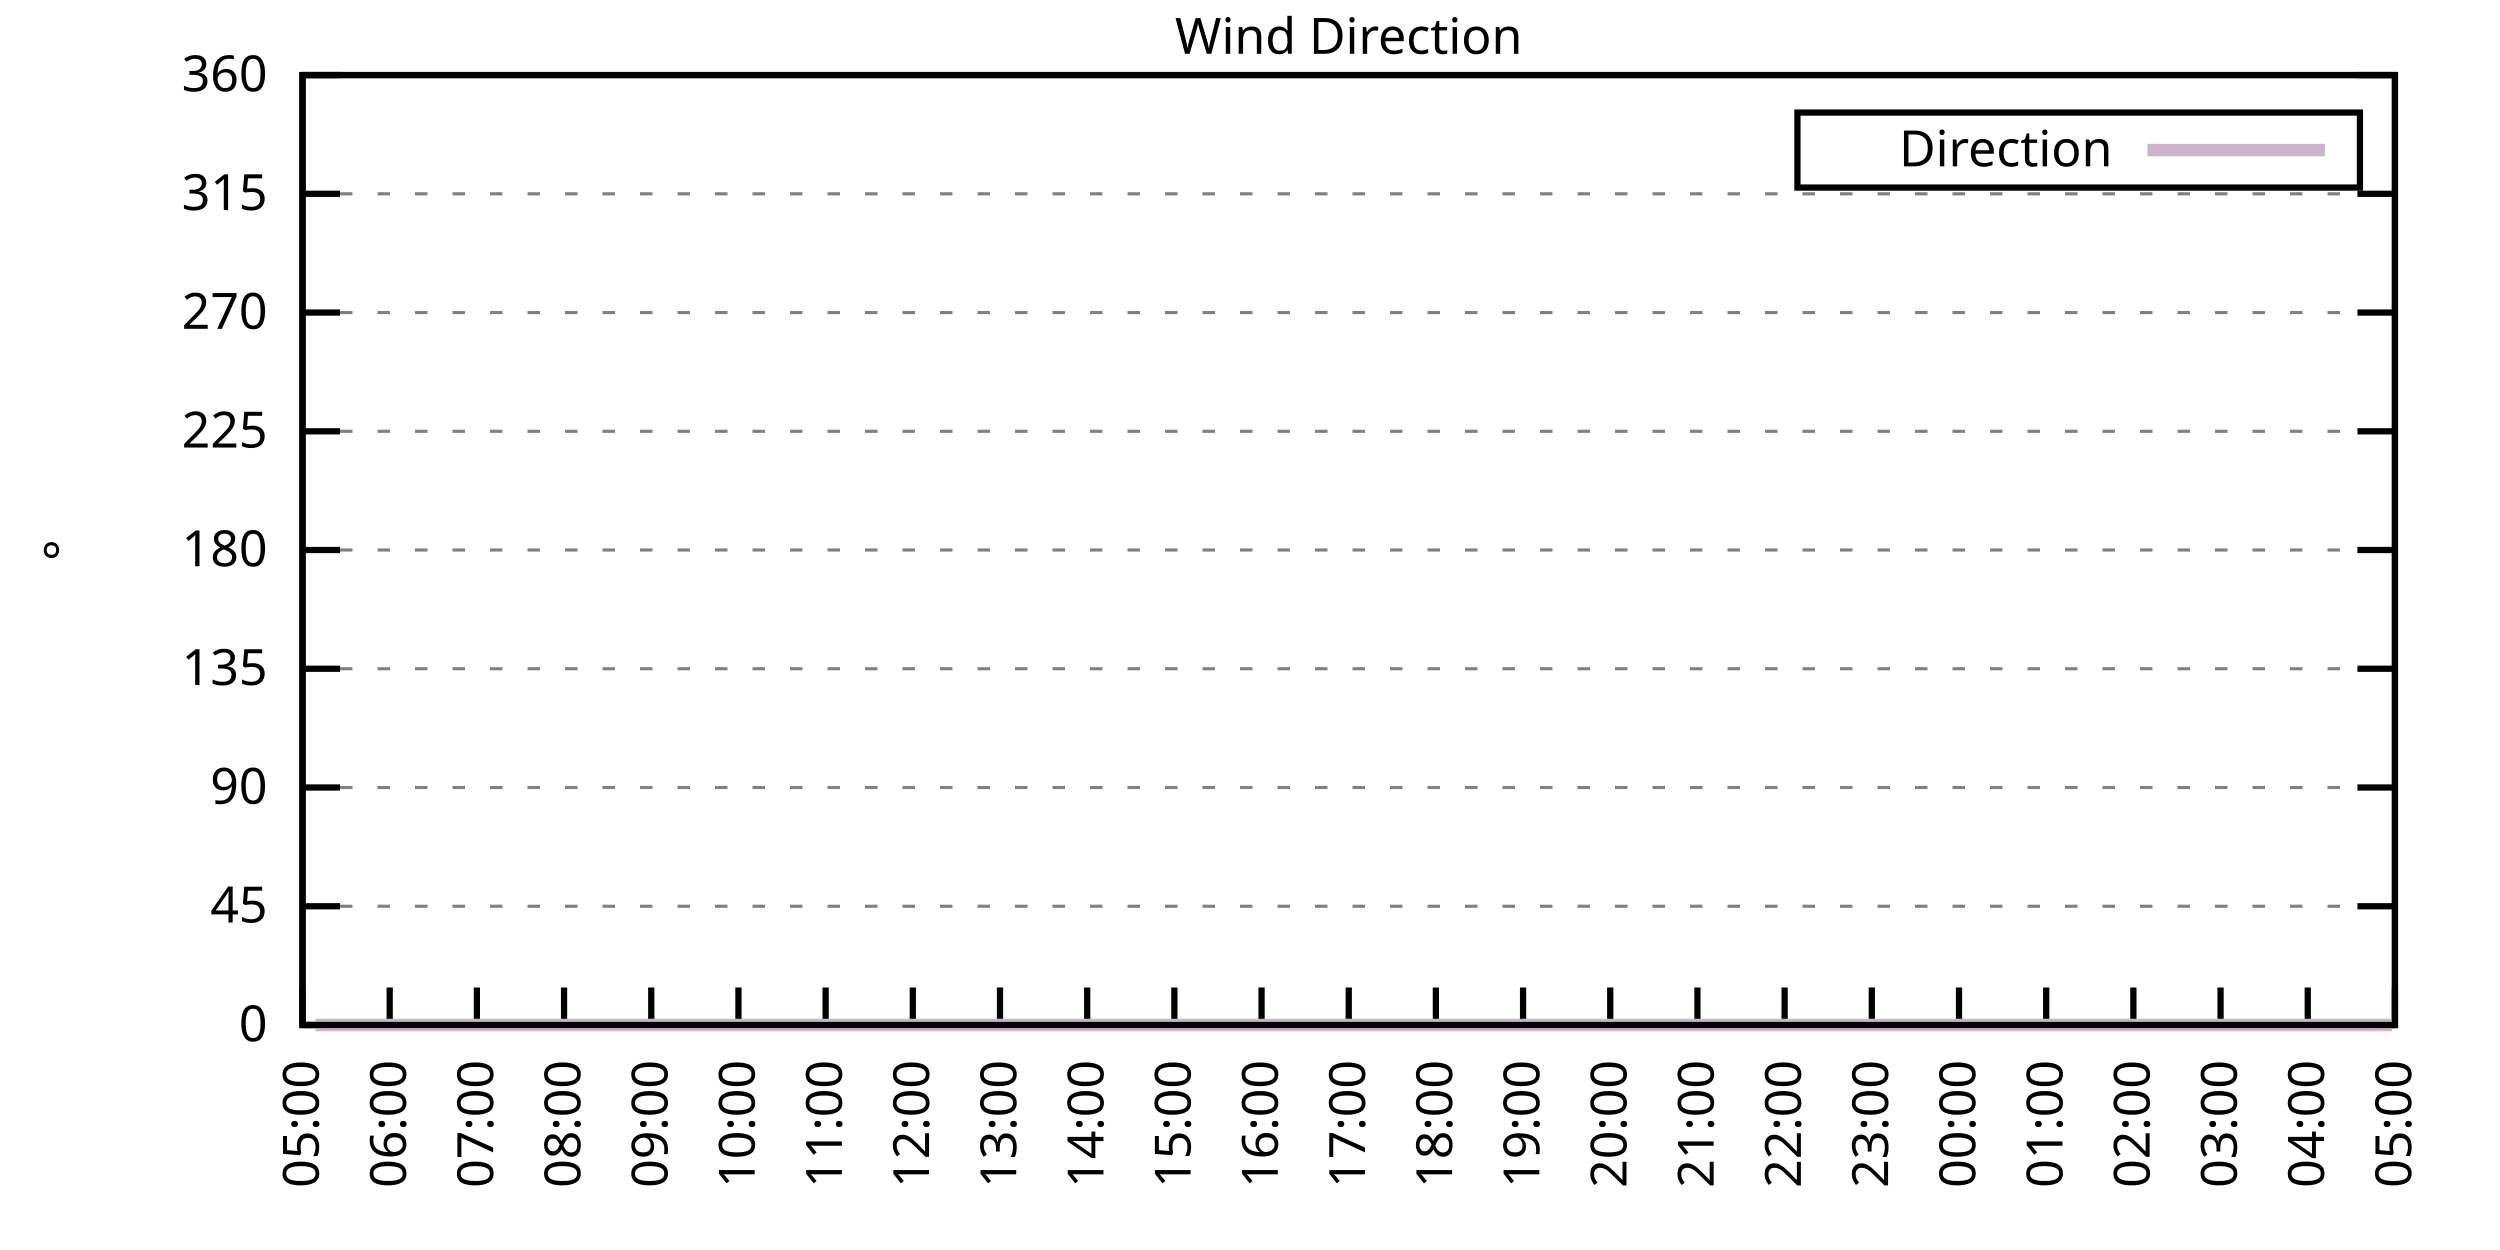
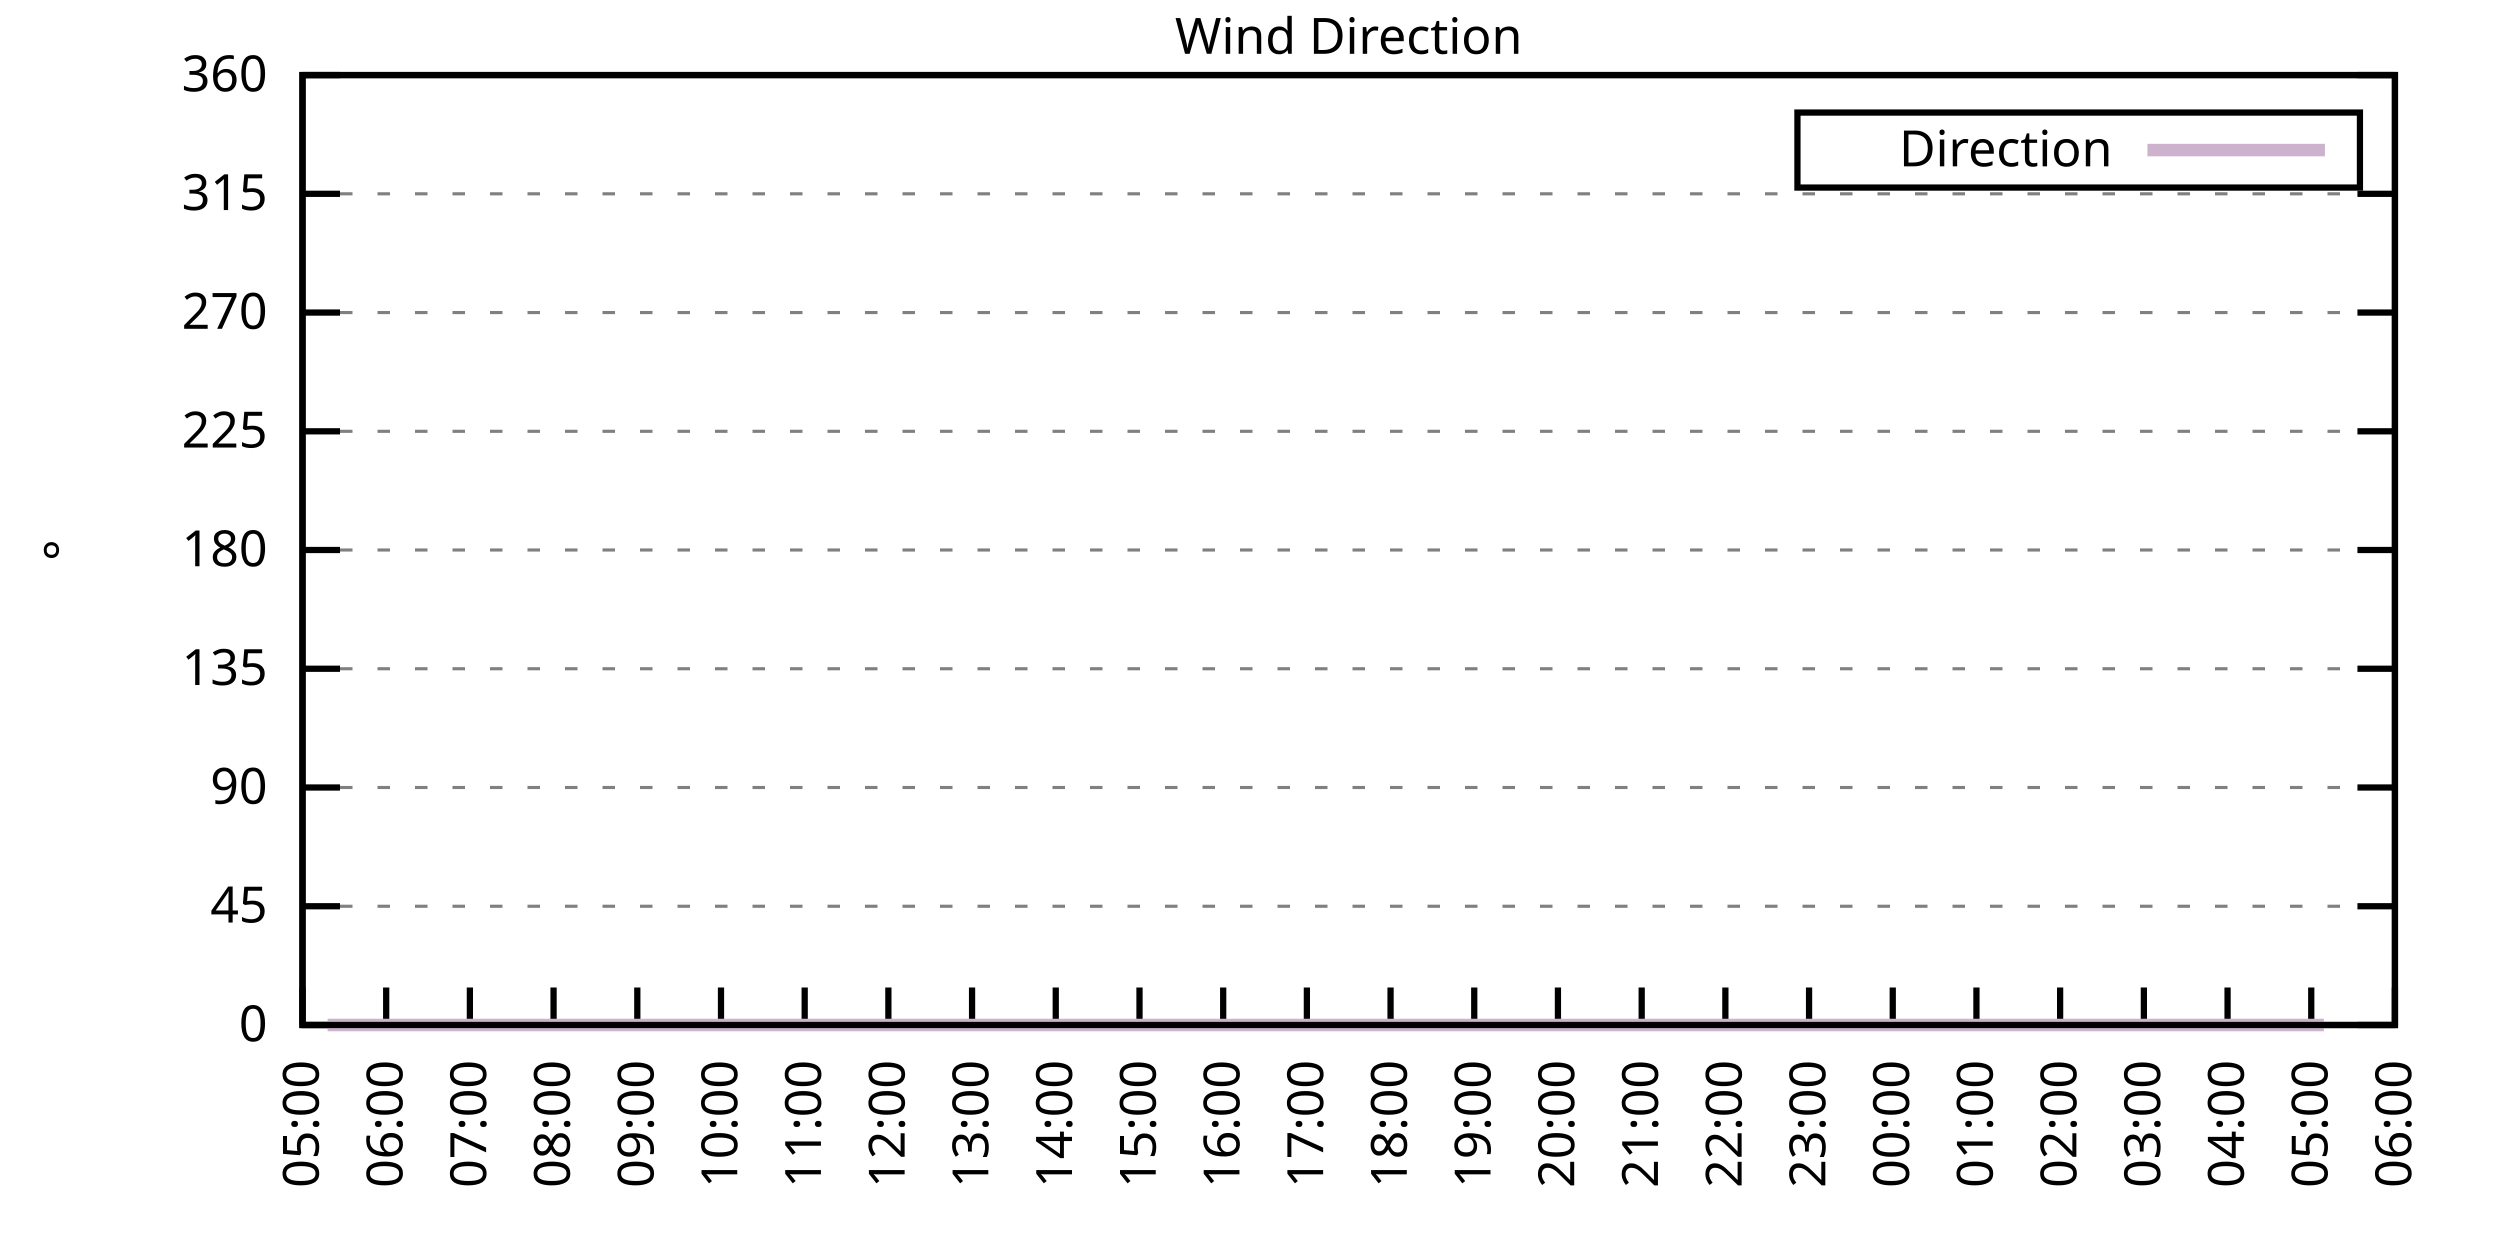
<svg xmlns="http://www.w3.org/2000/svg" xmlns:xlink="http://www.w3.org/1999/xlink" width="400" height="200" viewBox="0 0 400 200">
  <g id="gnuplot_canvas">
    <rect x="0" y="0" width="400" height="200" fill="none" />
    <defs>
      <circle id="gpDot" r="0.5" stroke-width="0.5" stroke="currentColor" />
      <path id="gpPt0" stroke-width="0.333" stroke="currentColor" d="M-1,0 h2 M0,-1 v2" />
      <path id="gpPt1" stroke-width="0.333" stroke="currentColor" d="M-1,-1 L1,1 M1,-1 L-1,1" />
      <path id="gpPt2" stroke-width="0.333" stroke="currentColor" d="M-1,0 L1,0 M0,-1 L0,1 M-1,-1 L1,1 M-1,1 L1,-1" />
      <rect id="gpPt3" stroke-width="0.333" stroke="currentColor" x="-1" y="-1" width="2" height="2" />
      <rect id="gpPt4" stroke-width="0.333" stroke="currentColor" fill="currentColor" x="-1" y="-1" width="2" height="2" />
      <circle id="gpPt5" stroke-width="0.333" stroke="currentColor" cx="0" cy="0" r="1" />
      <use xlink:href="#gpPt5" id="gpPt6" fill="currentColor" stroke="none" />
      <path id="gpPt7" stroke-width="0.333" stroke="currentColor" d="M0,-1.33 L-1.33,0.67 L1.33,0.67 z" />
      <use xlink:href="#gpPt7" id="gpPt8" fill="currentColor" stroke="none" />
      <use xlink:href="#gpPt7" id="gpPt9" stroke="currentColor" transform="rotate(180)" />
      <use xlink:href="#gpPt9" id="gpPt10" fill="currentColor" stroke="none" />
      <use xlink:href="#gpPt3" id="gpPt11" stroke="currentColor" transform="rotate(45)" />
      <use xlink:href="#gpPt11" id="gpPt12" fill="currentColor" stroke="none" />
      <path id="gpPt13" stroke-width="0.333" stroke="currentColor" d="M0,1.330 L1.265,0.411 L0.782,-1.067 L-0.782,-1.076 L-1.265,0.411 z" />
      <use xlink:href="#gpPt13" id="gpPt14" fill="currentColor" stroke="none" />
      <filter id="textbox" filterUnits="objectBoundingBox" x="0" y="0" height="1" width="1">
        <feFlood flood-color="white" flood-opacity="1" result="bgnd" />
        <feComposite in="SourceGraphic" in2="bgnd" operator="atop" />
      </filter>
      <filter id="greybox" filterUnits="objectBoundingBox" x="0" y="0" height="1" width="1">
        <feFlood flood-color="lightgrey" flood-opacity="1" result="grey" />
        <feComposite in="SourceGraphic" in2="grey" operator="atop" />
      </filter>
    </defs>
    <g fill="none" color="white" stroke="currentColor" stroke-width="1.00" stroke-linecap="butt" stroke-linejoin="miter">
</g>
    <g fill="none" color="black" stroke="currentColor" stroke-width="1.00" stroke-linecap="butt" stroke-linejoin="miter">
      <g stroke="none" shape-rendering="crispEdges">
        <polygon fill="rgb(255, 255, 255)" points="48.40,164.00 383.18,164.00 383.18,12.02 48.40,12.02 " />
      </g>
    </g>
    <g fill="none" color="black" stroke="currentColor" stroke-width="1.00" stroke-linecap="butt" stroke-linejoin="miter">
</g>
    <g fill="none" color="black" stroke="black" stroke-width="0.50" stroke-linecap="butt" stroke-linejoin="miter">
</g>
    <g fill="none" color="gray" stroke="currentColor" stroke-width="0.50" stroke-linecap="butt" stroke-linejoin="miter">
      <path stroke="gray" stroke-dasharray="2,4" class="gridline" d="M48.40,164.00 L383.19,164.00  " />
    </g>
    <g fill="none" color="gray" stroke="gray" stroke-width="1.00" stroke-linecap="butt" stroke-linejoin="miter">
</g>
    <g fill="none" color="black" stroke="currentColor" stroke-width="1.00" stroke-linecap="butt" stroke-linejoin="miter">
      <path stroke="black" d="M48.40,164.00 L54.40,164.00 M383.19,164.00 L377.19,164.00  " />
      <g transform="translate(42.80,166.60)" stroke="none" fill="black" font-family="Sans" font-size="8.00" text-anchor="end">
        <text>
          <tspan font-family="Sans"> 0</tspan>
        </text>
      </g>
    </g>
    <g fill="none" color="black" stroke="currentColor" stroke-width="1.00" stroke-linecap="butt" stroke-linejoin="miter">
</g>
    <g fill="none" color="black" stroke="black" stroke-width="0.50" stroke-linecap="butt" stroke-linejoin="miter">
</g>
    <g fill="none" color="gray" stroke="currentColor" stroke-width="0.50" stroke-linecap="butt" stroke-linejoin="miter">
      <path stroke="gray" stroke-dasharray="2,4" class="gridline" d="M48.40,145.00 L383.19,145.00  " />
    </g>
    <g fill="none" color="gray" stroke="gray" stroke-width="1.00" stroke-linecap="butt" stroke-linejoin="miter">
</g>
    <g fill="none" color="black" stroke="currentColor" stroke-width="1.00" stroke-linecap="butt" stroke-linejoin="miter">
      <path stroke="black" d="M48.40,145.00 L54.40,145.00 M383.19,145.00 L377.19,145.00  " />
      <g transform="translate(42.80,147.60)" stroke="none" fill="black" font-family="Sans" font-size="8.00" text-anchor="end">
        <text>
          <tspan font-family="Sans"> 45</tspan>
        </text>
      </g>
    </g>
    <g fill="none" color="black" stroke="currentColor" stroke-width="1.00" stroke-linecap="butt" stroke-linejoin="miter">
</g>
    <g fill="none" color="black" stroke="black" stroke-width="0.50" stroke-linecap="butt" stroke-linejoin="miter">
</g>
    <g fill="none" color="gray" stroke="currentColor" stroke-width="0.50" stroke-linecap="butt" stroke-linejoin="miter">
      <path stroke="gray" stroke-dasharray="2,4" class="gridline" d="M48.40,126.00 L383.19,126.00  " />
    </g>
    <g fill="none" color="gray" stroke="gray" stroke-width="1.00" stroke-linecap="butt" stroke-linejoin="miter">
</g>
    <g fill="none" color="black" stroke="currentColor" stroke-width="1.00" stroke-linecap="butt" stroke-linejoin="miter">
      <path stroke="black" d="M48.40,126.00 L54.40,126.00 M383.19,126.00 L377.19,126.00  " />
      <g transform="translate(42.80,128.60)" stroke="none" fill="black" font-family="Sans" font-size="8.00" text-anchor="end">
        <text>
          <tspan font-family="Sans"> 90</tspan>
        </text>
      </g>
    </g>
    <g fill="none" color="black" stroke="currentColor" stroke-width="1.00" stroke-linecap="butt" stroke-linejoin="miter">
</g>
    <g fill="none" color="black" stroke="black" stroke-width="0.50" stroke-linecap="butt" stroke-linejoin="miter">
</g>
    <g fill="none" color="gray" stroke="currentColor" stroke-width="0.50" stroke-linecap="butt" stroke-linejoin="miter">
      <path stroke="gray" stroke-dasharray="2,4" class="gridline" d="M48.40,107.00 L383.19,107.00  " />
    </g>
    <g fill="none" color="gray" stroke="gray" stroke-width="1.00" stroke-linecap="butt" stroke-linejoin="miter">
</g>
    <g fill="none" color="black" stroke="currentColor" stroke-width="1.00" stroke-linecap="butt" stroke-linejoin="miter">
      <path stroke="black" d="M48.40,107.00 L54.40,107.00 M383.19,107.00 L377.19,107.00  " />
      <g transform="translate(42.80,109.60)" stroke="none" fill="black" font-family="Sans" font-size="8.00" text-anchor="end">
        <text>
          <tspan font-family="Sans"> 135</tspan>
        </text>
      </g>
    </g>
    <g fill="none" color="black" stroke="currentColor" stroke-width="1.00" stroke-linecap="butt" stroke-linejoin="miter">
</g>
    <g fill="none" color="black" stroke="black" stroke-width="0.50" stroke-linecap="butt" stroke-linejoin="miter">
</g>
    <g fill="none" color="gray" stroke="currentColor" stroke-width="0.50" stroke-linecap="butt" stroke-linejoin="miter">
      <path stroke="gray" stroke-dasharray="2,4" class="gridline" d="M48.40,88.00 L383.19,88.00  " />
    </g>
    <g fill="none" color="gray" stroke="gray" stroke-width="1.00" stroke-linecap="butt" stroke-linejoin="miter">
</g>
    <g fill="none" color="black" stroke="currentColor" stroke-width="1.00" stroke-linecap="butt" stroke-linejoin="miter">
      <path stroke="black" d="M48.40,88.00 L54.40,88.00 M383.19,88.00 L377.19,88.00  " />
      <g transform="translate(42.80,90.60)" stroke="none" fill="black" font-family="Sans" font-size="8.00" text-anchor="end">
        <text>
          <tspan font-family="Sans"> 180</tspan>
        </text>
      </g>
    </g>
    <g fill="none" color="black" stroke="currentColor" stroke-width="1.00" stroke-linecap="butt" stroke-linejoin="miter">
</g>
    <g fill="none" color="black" stroke="black" stroke-width="0.50" stroke-linecap="butt" stroke-linejoin="miter">
</g>
    <g fill="none" color="gray" stroke="currentColor" stroke-width="0.50" stroke-linecap="butt" stroke-linejoin="miter">
      <path stroke="gray" stroke-dasharray="2,4" class="gridline" d="M48.40,69.01 L383.19,69.01  " />
    </g>
    <g fill="none" color="gray" stroke="gray" stroke-width="1.00" stroke-linecap="butt" stroke-linejoin="miter">
</g>
    <g fill="none" color="black" stroke="currentColor" stroke-width="1.00" stroke-linecap="butt" stroke-linejoin="miter">
      <path stroke="black" d="M48.40,69.01 L54.40,69.01 M383.19,69.01 L377.19,69.01  " />
      <g transform="translate(42.80,71.61)" stroke="none" fill="black" font-family="Sans" font-size="8.00" text-anchor="end">
        <text>
          <tspan font-family="Sans"> 225</tspan>
        </text>
      </g>
    </g>
    <g fill="none" color="black" stroke="currentColor" stroke-width="1.00" stroke-linecap="butt" stroke-linejoin="miter">
</g>
    <g fill="none" color="black" stroke="black" stroke-width="0.50" stroke-linecap="butt" stroke-linejoin="miter">
</g>
    <g fill="none" color="gray" stroke="currentColor" stroke-width="0.50" stroke-linecap="butt" stroke-linejoin="miter">
      <path stroke="gray" stroke-dasharray="2,4" class="gridline" d="M48.40,50.01 L383.19,50.01  " />
    </g>
    <g fill="none" color="gray" stroke="gray" stroke-width="1.00" stroke-linecap="butt" stroke-linejoin="miter">
</g>
    <g fill="none" color="black" stroke="currentColor" stroke-width="1.00" stroke-linecap="butt" stroke-linejoin="miter">
      <path stroke="black" d="M48.40,50.01 L54.40,50.01 M383.19,50.01 L377.19,50.01  " />
      <g transform="translate(42.80,52.61)" stroke="none" fill="black" font-family="Sans" font-size="8.00" text-anchor="end">
        <text>
          <tspan font-family="Sans"> 270</tspan>
        </text>
      </g>
    </g>
    <g fill="none" color="black" stroke="currentColor" stroke-width="1.00" stroke-linecap="butt" stroke-linejoin="miter">
</g>
    <g fill="none" color="black" stroke="black" stroke-width="0.50" stroke-linecap="butt" stroke-linejoin="miter">
</g>
    <g fill="none" color="gray" stroke="currentColor" stroke-width="0.50" stroke-linecap="butt" stroke-linejoin="miter">
      <path stroke="gray" stroke-dasharray="2,4" class="gridline" d="M48.40,31.01 L383.19,31.01  " />
    </g>
    <g fill="none" color="gray" stroke="gray" stroke-width="1.00" stroke-linecap="butt" stroke-linejoin="miter">
</g>
    <g fill="none" color="black" stroke="currentColor" stroke-width="1.00" stroke-linecap="butt" stroke-linejoin="miter">
      <path stroke="black" d="M48.40,31.01 L54.40,31.01 M383.19,31.01 L377.19,31.01  " />
      <g transform="translate(42.80,33.61)" stroke="none" fill="black" font-family="Sans" font-size="8.00" text-anchor="end">
        <text>
          <tspan font-family="Sans"> 315</tspan>
        </text>
      </g>
    </g>
    <g fill="none" color="black" stroke="currentColor" stroke-width="1.00" stroke-linecap="butt" stroke-linejoin="miter">
</g>
    <g fill="none" color="black" stroke="black" stroke-width="0.50" stroke-linecap="butt" stroke-linejoin="miter">
</g>
    <g fill="none" color="gray" stroke="currentColor" stroke-width="0.50" stroke-linecap="butt" stroke-linejoin="miter">
      <path stroke="gray" stroke-dasharray="2,4" class="gridline" d="M48.40,12.01 L383.19,12.01  " />
    </g>
    <g fill="none" color="gray" stroke="gray" stroke-width="1.00" stroke-linecap="butt" stroke-linejoin="miter">
</g>
    <g fill="none" color="black" stroke="currentColor" stroke-width="1.00" stroke-linecap="butt" stroke-linejoin="miter">
      <path stroke="black" d="M48.40,12.01 L54.40,12.01 M383.19,12.01 L377.19,12.01  " />
      <g transform="translate(42.80,14.61)" stroke="none" fill="black" font-family="Sans" font-size="8.00" text-anchor="end">
        <text>
          <tspan font-family="Sans"> 360</tspan>
        </text>
      </g>
    </g>
    <g fill="none" color="black" stroke="currentColor" stroke-width="1.00" stroke-linecap="butt" stroke-linejoin="miter">
      <path stroke="black" d="M48.40,164.00 L48.40,158.00  " />
      <g transform="translate(51.00,169.60) rotate(270.00)" stroke="none" fill="black" font-family="Sans" font-size="8.00" text-anchor="end">
        <text>
          <tspan font-family="Sans">05:00</tspan>
        </text>
      </g>
    </g>
    <g fill="none" color="black" stroke="currentColor" stroke-width="1.00" stroke-linecap="butt" stroke-linejoin="miter">
-       <path stroke="black" d="M62.35,164.00 L62.35,158.00  " />
-       <g transform="translate(64.95,169.60) rotate(270.00)" stroke="none" fill="black" font-family="Sans" font-size="8.00" text-anchor="end">
+       <path stroke="black" d="M61.79,164.00 L61.79,158.00  " />
+       <g transform="translate(64.39,169.60) rotate(270.00)" stroke="none" fill="black" font-family="Sans" font-size="8.00" text-anchor="end">
        <text>
          <tspan font-family="Sans">06:00</tspan>
        </text>
      </g>
    </g>
    <g fill="none" color="black" stroke="currentColor" stroke-width="1.00" stroke-linecap="butt" stroke-linejoin="miter">
-       <path stroke="black" d="M76.30,164.00 L76.30,158.00  " />
-       <g transform="translate(78.90,169.60) rotate(270.00)" stroke="none" fill="black" font-family="Sans" font-size="8.00" text-anchor="end">
+       <path stroke="black" d="M75.18,164.00 L75.18,158.00  " />
+       <g transform="translate(77.78,169.60) rotate(270.00)" stroke="none" fill="black" font-family="Sans" font-size="8.00" text-anchor="end">
        <text>
          <tspan font-family="Sans">07:00</tspan>
        </text>
      </g>
    </g>
    <g fill="none" color="black" stroke="currentColor" stroke-width="1.00" stroke-linecap="butt" stroke-linejoin="miter">
-       <path stroke="black" d="M90.25,164.00 L90.25,158.00  " />
-       <g transform="translate(92.85,169.60) rotate(270.00)" stroke="none" fill="black" font-family="Sans" font-size="8.00" text-anchor="end">
+       <path stroke="black" d="M88.57,164.00 L88.57,158.00  " />
+       <g transform="translate(91.17,169.60) rotate(270.00)" stroke="none" fill="black" font-family="Sans" font-size="8.00" text-anchor="end">
        <text>
          <tspan font-family="Sans">08:00</tspan>
        </text>
      </g>
    </g>
    <g fill="none" color="black" stroke="currentColor" stroke-width="1.00" stroke-linecap="butt" stroke-linejoin="miter">
-       <path stroke="black" d="M104.20,164.00 L104.20,158.00  " />
-       <g transform="translate(106.80,169.60) rotate(270.00)" stroke="none" fill="black" font-family="Sans" font-size="8.00" text-anchor="end">
+       <path stroke="black" d="M101.97,164.00 L101.97,158.00  " />
+       <g transform="translate(104.57,169.60) rotate(270.00)" stroke="none" fill="black" font-family="Sans" font-size="8.00" text-anchor="end">
        <text>
          <tspan font-family="Sans">09:00</tspan>
        </text>
      </g>
    </g>
    <g fill="none" color="black" stroke="currentColor" stroke-width="1.00" stroke-linecap="butt" stroke-linejoin="miter">
-       <path stroke="black" d="M118.15,164.00 L118.15,158.00  " />
-       <g transform="translate(120.75,169.60) rotate(270.00)" stroke="none" fill="black" font-family="Sans" font-size="8.00" text-anchor="end">
+       <path stroke="black" d="M115.36,164.00 L115.36,158.00  " />
+       <g transform="translate(117.96,169.60) rotate(270.00)" stroke="none" fill="black" font-family="Sans" font-size="8.00" text-anchor="end">
        <text>
          <tspan font-family="Sans">10:00</tspan>
        </text>
      </g>
    </g>
    <g fill="none" color="black" stroke="currentColor" stroke-width="1.00" stroke-linecap="butt" stroke-linejoin="miter">
-       <path stroke="black" d="M132.10,164.00 L132.10,158.00  " />
-       <g transform="translate(134.70,169.60) rotate(270.00)" stroke="none" fill="black" font-family="Sans" font-size="8.00" text-anchor="end">
+       <path stroke="black" d="M128.75,164.00 L128.75,158.00  " />
+       <g transform="translate(131.35,169.60) rotate(270.00)" stroke="none" fill="black" font-family="Sans" font-size="8.00" text-anchor="end">
        <text>
          <tspan font-family="Sans">11:00</tspan>
        </text>
      </g>
    </g>
    <g fill="none" color="black" stroke="currentColor" stroke-width="1.00" stroke-linecap="butt" stroke-linejoin="miter">
-       <path stroke="black" d="M146.05,164.00 L146.05,158.00  " />
-       <g transform="translate(148.65,169.60) rotate(270.00)" stroke="none" fill="black" font-family="Sans" font-size="8.00" text-anchor="end">
+       <path stroke="black" d="M142.14,164.00 L142.14,158.00  " />
+       <g transform="translate(144.74,169.60) rotate(270.00)" stroke="none" fill="black" font-family="Sans" font-size="8.00" text-anchor="end">
        <text>
          <tspan font-family="Sans">12:00</tspan>
        </text>
      </g>
    </g>
    <g fill="none" color="black" stroke="currentColor" stroke-width="1.00" stroke-linecap="butt" stroke-linejoin="miter">
-       <path stroke="black" d="M160.00,164.00 L160.00,158.00  " />
-       <g transform="translate(162.60,169.60) rotate(270.00)" stroke="none" fill="black" font-family="Sans" font-size="8.00" text-anchor="end">
+       <path stroke="black" d="M155.53,164.00 L155.53,158.00  " />
+       <g transform="translate(158.13,169.60) rotate(270.00)" stroke="none" fill="black" font-family="Sans" font-size="8.00" text-anchor="end">
        <text>
          <tspan font-family="Sans">13:00</tspan>
        </text>
      </g>
    </g>
    <g fill="none" color="black" stroke="currentColor" stroke-width="1.00" stroke-linecap="butt" stroke-linejoin="miter">
-       <path stroke="black" d="M173.95,164.00 L173.95,158.00  " />
-       <g transform="translate(176.55,169.60) rotate(270.00)" stroke="none" fill="black" font-family="Sans" font-size="8.00" text-anchor="end">
+       <path stroke="black" d="M168.92,164.00 L168.92,158.00  " />
+       <g transform="translate(171.52,169.60) rotate(270.00)" stroke="none" fill="black" font-family="Sans" font-size="8.00" text-anchor="end">
        <text>
          <tspan font-family="Sans">14:00</tspan>
        </text>
      </g>
    </g>
    <g fill="none" color="black" stroke="currentColor" stroke-width="1.00" stroke-linecap="butt" stroke-linejoin="miter">
-       <path stroke="black" d="M187.90,164.00 L187.90,158.00  " />
-       <g transform="translate(190.50,169.60) rotate(270.00)" stroke="none" fill="black" font-family="Sans" font-size="8.00" text-anchor="end">
+       <path stroke="black" d="M182.32,164.00 L182.32,158.00  " />
+       <g transform="translate(184.92,169.60) rotate(270.00)" stroke="none" fill="black" font-family="Sans" font-size="8.00" text-anchor="end">
        <text>
          <tspan font-family="Sans">15:00</tspan>
        </text>
      </g>
    </g>
    <g fill="none" color="black" stroke="currentColor" stroke-width="1.00" stroke-linecap="butt" stroke-linejoin="miter">
-       <path stroke="black" d="M201.85,164.00 L201.85,158.00  " />
-       <g transform="translate(204.45,169.60) rotate(270.00)" stroke="none" fill="black" font-family="Sans" font-size="8.00" text-anchor="end">
+       <path stroke="black" d="M195.71,164.00 L195.71,158.00  " />
+       <g transform="translate(198.31,169.60) rotate(270.00)" stroke="none" fill="black" font-family="Sans" font-size="8.00" text-anchor="end">
        <text>
          <tspan font-family="Sans">16:00</tspan>
        </text>
      </g>
    </g>
    <g fill="none" color="black" stroke="currentColor" stroke-width="1.00" stroke-linecap="butt" stroke-linejoin="miter">
-       <path stroke="black" d="M215.80,164.00 L215.80,158.00  " />
-       <g transform="translate(218.40,169.60) rotate(270.00)" stroke="none" fill="black" font-family="Sans" font-size="8.00" text-anchor="end">
+       <path stroke="black" d="M209.10,164.00 L209.10,158.00  " />
+       <g transform="translate(211.70,169.60) rotate(270.00)" stroke="none" fill="black" font-family="Sans" font-size="8.00" text-anchor="end">
        <text>
          <tspan font-family="Sans">17:00</tspan>
        </text>
      </g>
    </g>
    <g fill="none" color="black" stroke="currentColor" stroke-width="1.00" stroke-linecap="butt" stroke-linejoin="miter">
-       <path stroke="black" d="M229.74,164.00 L229.74,158.00  " />
-       <g transform="translate(232.34,169.60) rotate(270.00)" stroke="none" fill="black" font-family="Sans" font-size="8.00" text-anchor="end">
+       <path stroke="black" d="M222.49,164.00 L222.49,158.00  " />
+       <g transform="translate(225.09,169.60) rotate(270.00)" stroke="none" fill="black" font-family="Sans" font-size="8.00" text-anchor="end">
        <text>
          <tspan font-family="Sans">18:00</tspan>
        </text>
      </g>
    </g>
    <g fill="none" color="black" stroke="currentColor" stroke-width="1.00" stroke-linecap="butt" stroke-linejoin="miter">
-       <path stroke="black" d="M243.69,164.00 L243.69,158.00  " />
-       <g transform="translate(246.29,169.60) rotate(270.00)" stroke="none" fill="black" font-family="Sans" font-size="8.00" text-anchor="end">
+       <path stroke="black" d="M235.88,164.00 L235.88,158.00  " />
+       <g transform="translate(238.48,169.60) rotate(270.00)" stroke="none" fill="black" font-family="Sans" font-size="8.00" text-anchor="end">
        <text>
          <tspan font-family="Sans">19:00</tspan>
        </text>
      </g>
    </g>
    <g fill="none" color="black" stroke="currentColor" stroke-width="1.00" stroke-linecap="butt" stroke-linejoin="miter">
-       <path stroke="black" d="M257.64,164.00 L257.64,158.00  " />
-       <g transform="translate(260.24,169.60) rotate(270.00)" stroke="none" fill="black" font-family="Sans" font-size="8.00" text-anchor="end">
+       <path stroke="black" d="M249.27,164.00 L249.27,158.00  " />
+       <g transform="translate(251.87,169.60) rotate(270.00)" stroke="none" fill="black" font-family="Sans" font-size="8.00" text-anchor="end">
        <text>
          <tspan font-family="Sans">20:00</tspan>
        </text>
      </g>
    </g>
    <g fill="none" color="black" stroke="currentColor" stroke-width="1.00" stroke-linecap="butt" stroke-linejoin="miter">
-       <path stroke="black" d="M271.59,164.00 L271.59,158.00  " />
-       <g transform="translate(274.19,169.60) rotate(270.00)" stroke="none" fill="black" font-family="Sans" font-size="8.00" text-anchor="end">
+       <path stroke="black" d="M262.67,164.00 L262.67,158.00  " />
+       <g transform="translate(265.27,169.60) rotate(270.00)" stroke="none" fill="black" font-family="Sans" font-size="8.00" text-anchor="end">
        <text>
          <tspan font-family="Sans">21:00</tspan>
        </text>
      </g>
    </g>
    <g fill="none" color="black" stroke="currentColor" stroke-width="1.00" stroke-linecap="butt" stroke-linejoin="miter">
-       <path stroke="black" d="M285.54,164.00 L285.54,158.00  " />
-       <g transform="translate(288.14,169.60) rotate(270.00)" stroke="none" fill="black" font-family="Sans" font-size="8.00" text-anchor="end">
+       <path stroke="black" d="M276.06,164.00 L276.06,158.00  " />
+       <g transform="translate(278.66,169.60) rotate(270.00)" stroke="none" fill="black" font-family="Sans" font-size="8.00" text-anchor="end">
        <text>
          <tspan font-family="Sans">22:00</tspan>
        </text>
      </g>
    </g>
    <g fill="none" color="black" stroke="currentColor" stroke-width="1.00" stroke-linecap="butt" stroke-linejoin="miter">
-       <path stroke="black" d="M299.49,164.00 L299.49,158.00  " />
-       <g transform="translate(302.09,169.60) rotate(270.00)" stroke="none" fill="black" font-family="Sans" font-size="8.00" text-anchor="end">
+       <path stroke="black" d="M289.45,164.00 L289.45,158.00  " />
+       <g transform="translate(292.05,169.60) rotate(270.00)" stroke="none" fill="black" font-family="Sans" font-size="8.00" text-anchor="end">
        <text>
          <tspan font-family="Sans">23:00</tspan>
        </text>
      </g>
    </g>
    <g fill="none" color="black" stroke="currentColor" stroke-width="1.00" stroke-linecap="butt" stroke-linejoin="miter">
-       <path stroke="black" d="M313.44,164.00 L313.44,158.00  " />
-       <g transform="translate(316.04,169.60) rotate(270.00)" stroke="none" fill="black" font-family="Sans" font-size="8.00" text-anchor="end">
+       <path stroke="black" d="M302.84,164.00 L302.84,158.00  " />
+       <g transform="translate(305.44,169.60) rotate(270.00)" stroke="none" fill="black" font-family="Sans" font-size="8.00" text-anchor="end">
        <text>
          <tspan font-family="Sans">00:00</tspan>
        </text>
      </g>
    </g>
    <g fill="none" color="black" stroke="currentColor" stroke-width="1.00" stroke-linecap="butt" stroke-linejoin="miter">
-       <path stroke="black" d="M327.39,164.00 L327.39,158.00  " />
-       <g transform="translate(329.99,169.60) rotate(270.00)" stroke="none" fill="black" font-family="Sans" font-size="8.00" text-anchor="end">
+       <path stroke="black" d="M316.23,164.00 L316.23,158.00  " />
+       <g transform="translate(318.83,169.60) rotate(270.00)" stroke="none" fill="black" font-family="Sans" font-size="8.00" text-anchor="end">
        <text>
          <tspan font-family="Sans">01:00</tspan>
        </text>
      </g>
    </g>
    <g fill="none" color="black" stroke="currentColor" stroke-width="1.00" stroke-linecap="butt" stroke-linejoin="miter">
-       <path stroke="black" d="M341.34,164.00 L341.34,158.00  " />
-       <g transform="translate(343.94,169.60) rotate(270.00)" stroke="none" fill="black" font-family="Sans" font-size="8.00" text-anchor="end">
+       <path stroke="black" d="M329.62,164.00 L329.62,158.00  " />
+       <g transform="translate(332.22,169.60) rotate(270.00)" stroke="none" fill="black" font-family="Sans" font-size="8.00" text-anchor="end">
        <text>
          <tspan font-family="Sans">02:00</tspan>
        </text>
      </g>
    </g>
    <g fill="none" color="black" stroke="currentColor" stroke-width="1.00" stroke-linecap="butt" stroke-linejoin="miter">
-       <path stroke="black" d="M355.29,164.00 L355.29,158.00  " />
-       <g transform="translate(357.89,169.60) rotate(270.00)" stroke="none" fill="black" font-family="Sans" font-size="8.00" text-anchor="end">
+       <path stroke="black" d="M343.02,164.00 L343.02,158.00  " />
+       <g transform="translate(345.62,169.60) rotate(270.00)" stroke="none" fill="black" font-family="Sans" font-size="8.00" text-anchor="end">
        <text>
          <tspan font-family="Sans">03:00</tspan>
        </text>
      </g>
    </g>
    <g fill="none" color="black" stroke="currentColor" stroke-width="1.00" stroke-linecap="butt" stroke-linejoin="miter">
-       <path stroke="black" d="M369.24,164.00 L369.24,158.00  " />
-       <g transform="translate(371.84,169.60) rotate(270.00)" stroke="none" fill="black" font-family="Sans" font-size="8.00" text-anchor="end">
+       <path stroke="black" d="M356.41,164.00 L356.41,158.00  " />
+       <g transform="translate(359.01,169.60) rotate(270.00)" stroke="none" fill="black" font-family="Sans" font-size="8.00" text-anchor="end">
        <text>
          <tspan font-family="Sans">04:00</tspan>
+         </text>
+       </g>
+     </g>
+     <g fill="none" color="black" stroke="currentColor" stroke-width="1.00" stroke-linecap="butt" stroke-linejoin="miter">
+       <path stroke="black" d="M369.80,164.00 L369.80,158.00  " />
+       <g transform="translate(372.40,169.60) rotate(270.00)" stroke="none" fill="black" font-family="Sans" font-size="8.00" text-anchor="end">
+         <text>
+           <tspan font-family="Sans">05:00</tspan>
        </text>
      </g>
    </g>
    <g fill="none" color="black" stroke="currentColor" stroke-width="1.00" stroke-linecap="butt" stroke-linejoin="miter">
      <path stroke="black" d="M383.19,164.00 L383.19,158.00  " />
      <g transform="translate(385.79,169.60) rotate(270.00)" stroke="none" fill="black" font-family="Sans" font-size="8.00" text-anchor="end">
        <text>
-           <tspan font-family="Sans">05:00</tspan>
+           <tspan font-family="Sans">06:00</tspan>
        </text>
      </g>
    </g>
    <g fill="none" color="black" stroke="currentColor" stroke-width="1.00" stroke-linecap="butt" stroke-linejoin="miter">
</g>
    <g fill="none" color="black" stroke="currentColor" stroke-width="1.00" stroke-linecap="butt" stroke-linejoin="miter">
      <path stroke="black" d="M48.40,12.01 L48.40,164.00 L383.19,164.00 L383.19,12.01 L48.40,12.01 Z  " />
    </g>
    <g fill="none" color="black" stroke="currentColor" stroke-width="1.00" stroke-linecap="butt" stroke-linejoin="miter">
</g>
    <g fill="none" color="black" stroke="currentColor" stroke-width="1.00" stroke-linecap="butt" stroke-linejoin="miter">
      <path stroke="black" d="M287.59,30.01 L287.59,18.01 L377.59,18.01 L377.59,30.01 L287.59,30.01 Z  " />
    </g>
    <g id="Wind_direction_plot_1">
      <g fill="none" color="white" stroke="black" stroke-width="2.00" stroke-linecap="butt" stroke-linejoin="miter">
</g>
      <g fill="none" color="black" stroke="currentColor" stroke-width="2.00" stroke-linecap="butt" stroke-linejoin="miter">
        <g transform="translate(337.99,26.61)" stroke="none" fill="black" font-family="Sans" font-size="8.00" text-anchor="end">
          <text>
            <tspan font-family="Sans">Direction</tspan>
          </text>
        </g>
      </g>
      <g fill="none" color="black" stroke="currentColor" stroke-width="2.00" stroke-linecap="butt" stroke-linejoin="miter">
-         <path stroke="rgb(204, 178, 204)" d="M343.59,24.01 L371.99,24.01 M50.49,164.00 L52.58,164.00 L55.14,164.00 L57.00,164.00 L59.79,164.00 L61.65,164.00   L64.21,164.00 L66.77,164.00 L68.63,164.00 L71.18,164.00 L73.28,164.00 L75.83,164.00 L78.16,164.00 L80.72,164.00   L82.81,164.00 L84.90,164.00 L87.69,164.00 L89.55,164.00 L92.11,164.00 L96.76,164.00 L99.08,164.00 L101.64,164.00   L103.73,164.00 L106.29,164.00 L108.38,164.00 L110.94,164.00 L113.03,164.00 L115.36,164.00 L117.92,164.00 L120.01,164.00   L122.57,164.00 L124.43,164.00 L127.22,164.00 L129.08,164.00 L131.87,164.00 L133.96,164.00 L136.51,164.00 L138.84,164.00   L140.93,164.00 L143.26,164.00 L145.35,164.00 L147.91,164.00 L150.46,164.00 L152.79,164.00 L154.88,164.00 L157.44,164.00   L159.76,164.00 L161.86,164.00 L164.41,164.00 L166.51,164.00 L168.83,164.00 L171.39,164.00 L173.48,164.00 L176.04,164.00   L178.36,164.00 L180.46,164.00 L183.01,164.00 L185.34,164.00 L187.20,164.00 L189.99,164.00 L191.85,164.00 L194.17,164.00   L196.73,164.00 L199.06,164.00 L201.61,164.00 L203.94,164.00 L206.03,164.00 L208.36,164.00 L210.91,164.00 L213.01,164.00   L215.10,164.00 L217.89,164.00 L219.75,164.00 L222.54,164.00 L224.63,164.00 L227.19,164.00 L229.51,164.00 L231.60,164.00   L233.93,164.00 L236.49,164.00 L238.58,164.00 L241.14,164.00 L243.23,164.00 L245.79,164.00 L247.65,164.00 L250.20,164.00   L252.76,164.00 L254.62,164.00 L257.41,164.00 L259.50,164.00 L261.60,164.00 L264.39,164.00 L266.25,164.00 L269.04,164.00   L271.13,164.00 L273.22,164.00 L276.01,164.00 L277.87,164.00 L280.66,164.00 L282.75,164.00 L284.85,164.00 L287.64,164.00   L289.96,164.00 L291.82,164.00 L294.61,164.00 L296.70,164.00 L298.80,164.00 L301.12,164.00 L303.91,164.00 L306.00,164.00   L308.33,164.00 L310.88,164.00 L313.21,164.00 L315.07,164.00 L317.39,164.00 L319.95,164.00 L322.04,164.00 L324.60,164.00   L327.16,164.00 L329.02,164.00 L331.81,164.00 L334.13,164.00 L335.99,164.00 L338.32,164.00 L340.64,164.00 L342.97,164.00   L345.76,164.00 L348.08,164.00 L350.18,164.00 L352.50,164.00 L355.06,164.00 L357.15,164.00 L359.24,164.00 L361.57,164.00   L363.89,164.00 L366.22,164.00 L368.54,164.00 L371.33,164.00 L373.19,164.00 L375.52,164.00 L378.08,164.00 L380.63,164.00   L382.73,164.00  " />
+         <path stroke="rgb(204, 178, 204)" d="M343.59,24.01 L371.99,24.01 M52.42,164.00 L54.87,164.00 L56.66,164.00 L59.34,164.00 L61.12,164.00 L63.58,164.00   L66.03,164.00 L67.82,164.00 L70.27,164.00 L72.28,164.00 L74.74,164.00 L76.97,164.00 L79.42,164.00 L81.43,164.00   L83.44,164.00 L86.12,164.00 L87.91,164.00 L90.36,164.00 L94.82,164.00 L97.06,164.00 L99.51,164.00 L101.52,164.00   L103.98,164.00 L105.98,164.00 L108.44,164.00 L110.45,164.00 L112.68,164.00 L115.13,164.00 L117.14,164.00 L119.60,164.00   L121.38,164.00 L124.06,164.00 L125.85,164.00 L128.53,164.00 L130.54,164.00 L132.99,164.00 L135.22,164.00 L137.23,164.00   L139.46,164.00 L141.47,164.00 L143.93,164.00 L146.38,164.00 L148.61,164.00 L150.62,164.00 L153.08,164.00 L155.31,164.00   L157.32,164.00 L159.77,164.00 L161.78,164.00 L164.01,164.00 L166.47,164.00 L168.48,164.00 L170.93,164.00 L173.17,164.00   L175.17,164.00 L177.63,164.00 L179.86,164.00 L181.65,164.00 L184.32,164.00 L186.11,164.00 L188.34,164.00 L190.80,164.00   L193.03,164.00 L195.48,164.00 L197.72,164.00 L199.73,164.00 L201.96,164.00 L204.41,164.00 L206.42,164.00 L208.43,164.00   L211.11,164.00 L212.89,164.00 L215.57,164.00 L217.58,164.00 L220.04,164.00 L222.27,164.00 L224.28,164.00 L226.51,164.00   L228.96,164.00 L230.97,164.00 L233.43,164.00 L235.44,164.00 L237.89,164.00 L239.68,164.00 L242.13,164.00 L244.59,164.00   L246.37,164.00 L249.05,164.00 L251.06,164.00 L253.07,164.00 L255.75,164.00 L257.53,164.00 L260.21,164.00 L262.22,164.00   L264.23,164.00 L266.91,164.00 L268.69,164.00 L271.37,164.00 L273.38,164.00 L275.39,164.00 L278.07,164.00 L280.30,164.00   L282.08,164.00 L284.76,164.00 L286.77,164.00 L288.78,164.00 L291.01,164.00 L293.69,164.00 L295.70,164.00 L297.93,164.00   L300.39,164.00 L302.62,164.00 L304.40,164.00 L306.63,164.00 L309.09,164.00 L311.10,164.00 L313.55,164.00 L316.01,164.00   L317.79,164.00 L320.47,164.00 L322.70,164.00 L324.49,164.00 L326.72,164.00 L328.95,164.00 L331.19,164.00 L333.86,164.00   L336.10,164.00 L338.10,164.00 L340.34,164.00 L342.79,164.00 L344.80,164.00 L346.81,164.00 L349.04,164.00 L351.27,164.00   L353.51,164.00 L355.74,164.00 L358.42,164.00 L360.20,164.00 L362.43,164.00 L364.89,164.00 L367.34,164.00 L369.35,164.00   L371.81,164.00  " />
      </g>
    </g>
    <g fill="none" color="black" stroke="currentColor" stroke-width="2.00" stroke-linecap="butt" stroke-linejoin="miter">
</g>
    <g fill="none" color="black" stroke="black" stroke-width="1.00" stroke-linecap="butt" stroke-linejoin="miter">
</g>
    <g fill="none" color="black" stroke="currentColor" stroke-width="1.00" stroke-linecap="butt" stroke-linejoin="miter">
      <path stroke="black" d="M48.40,12.01 L48.40,164.00 L383.19,164.00 L383.19,12.01 L48.40,12.01 Z  " />
      <g transform="translate(12.80,88.01) rotate(270.00)" stroke="none" fill="black" font-family="Sans" font-size="8.00" text-anchor="middle">
        <text>
          <tspan font-family="Sans">°</tspan>
        </text>
      </g>
    </g>
    <g fill="none" color="black" stroke="currentColor" stroke-width="1.00" stroke-linecap="butt" stroke-linejoin="miter">
</g>
    <g fill="none" color="black" stroke="currentColor" stroke-width="1.00" stroke-linecap="butt" stroke-linejoin="miter">
      <g transform="translate(215.79,8.61)" stroke="none" fill="black" font-family="Sans" font-size="8.00" text-anchor="middle">
        <text>
          <tspan font-family="Sans">Wind Direction</tspan>
        </text>
      </g>
    </g>
    <g fill="none" color="black" stroke="currentColor" stroke-width="1.00" stroke-linecap="butt" stroke-linejoin="miter">
</g>
  </g>
</svg>
